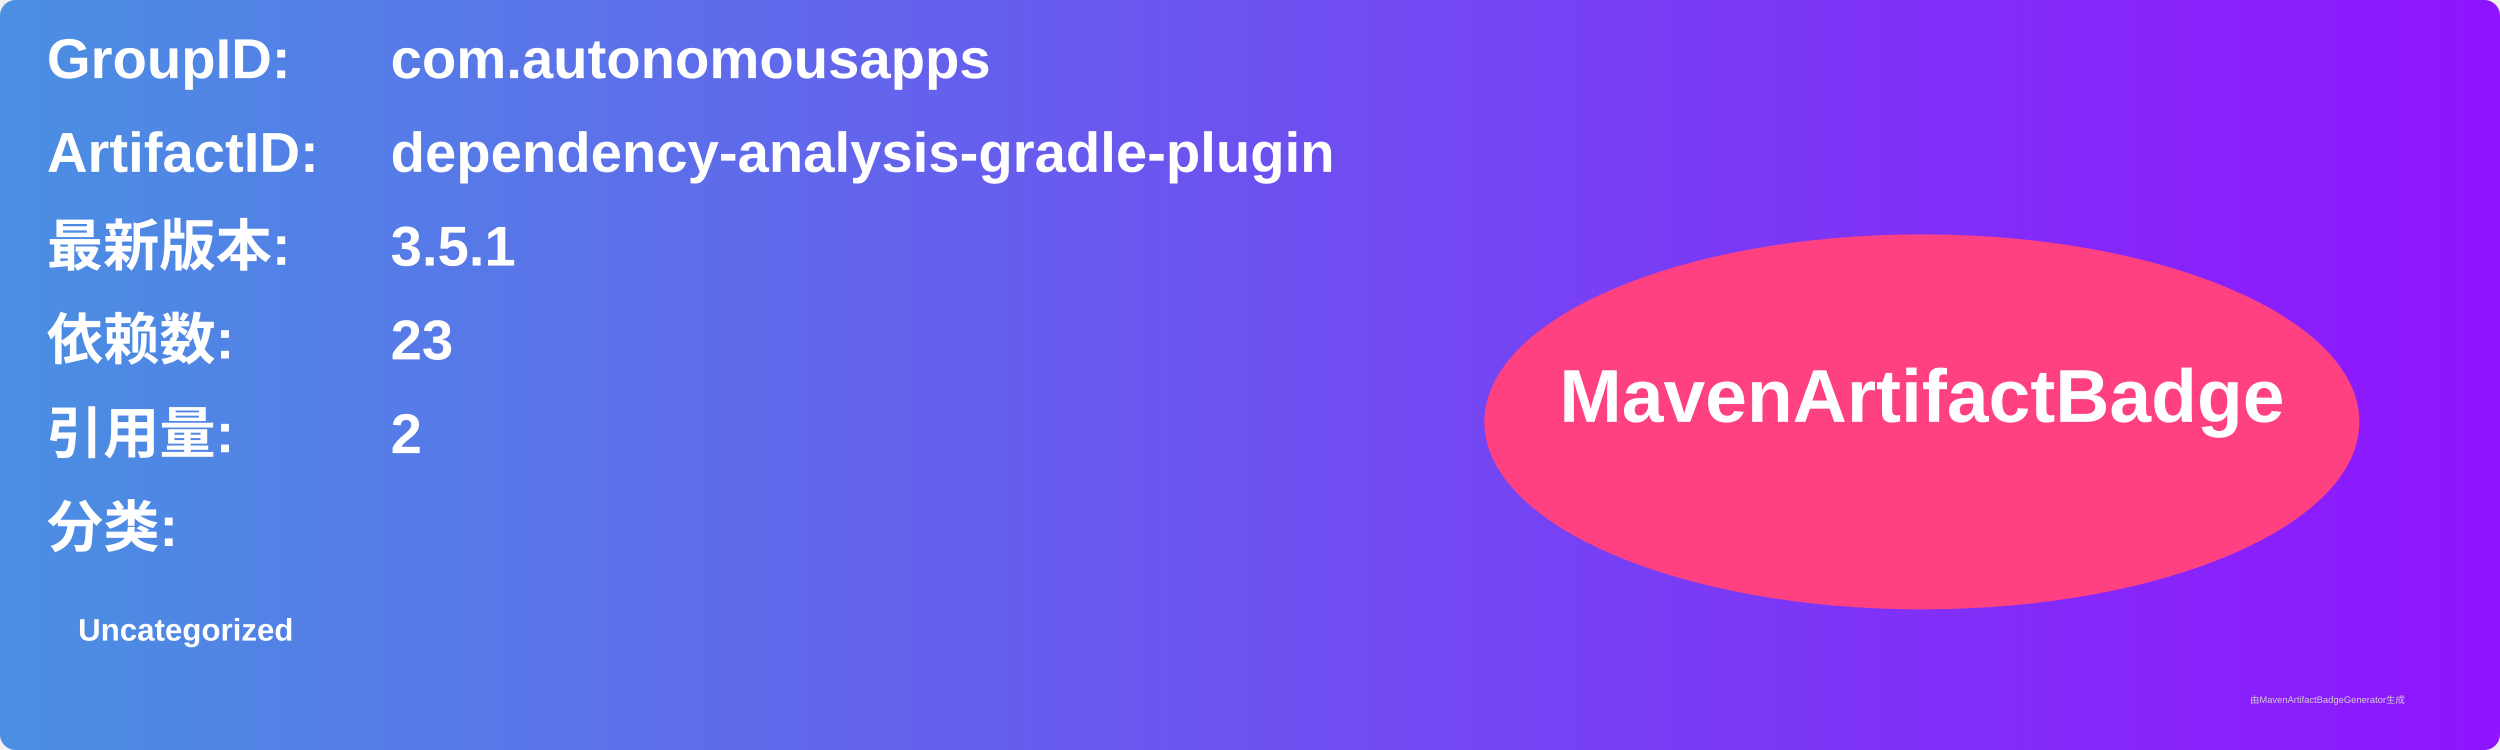
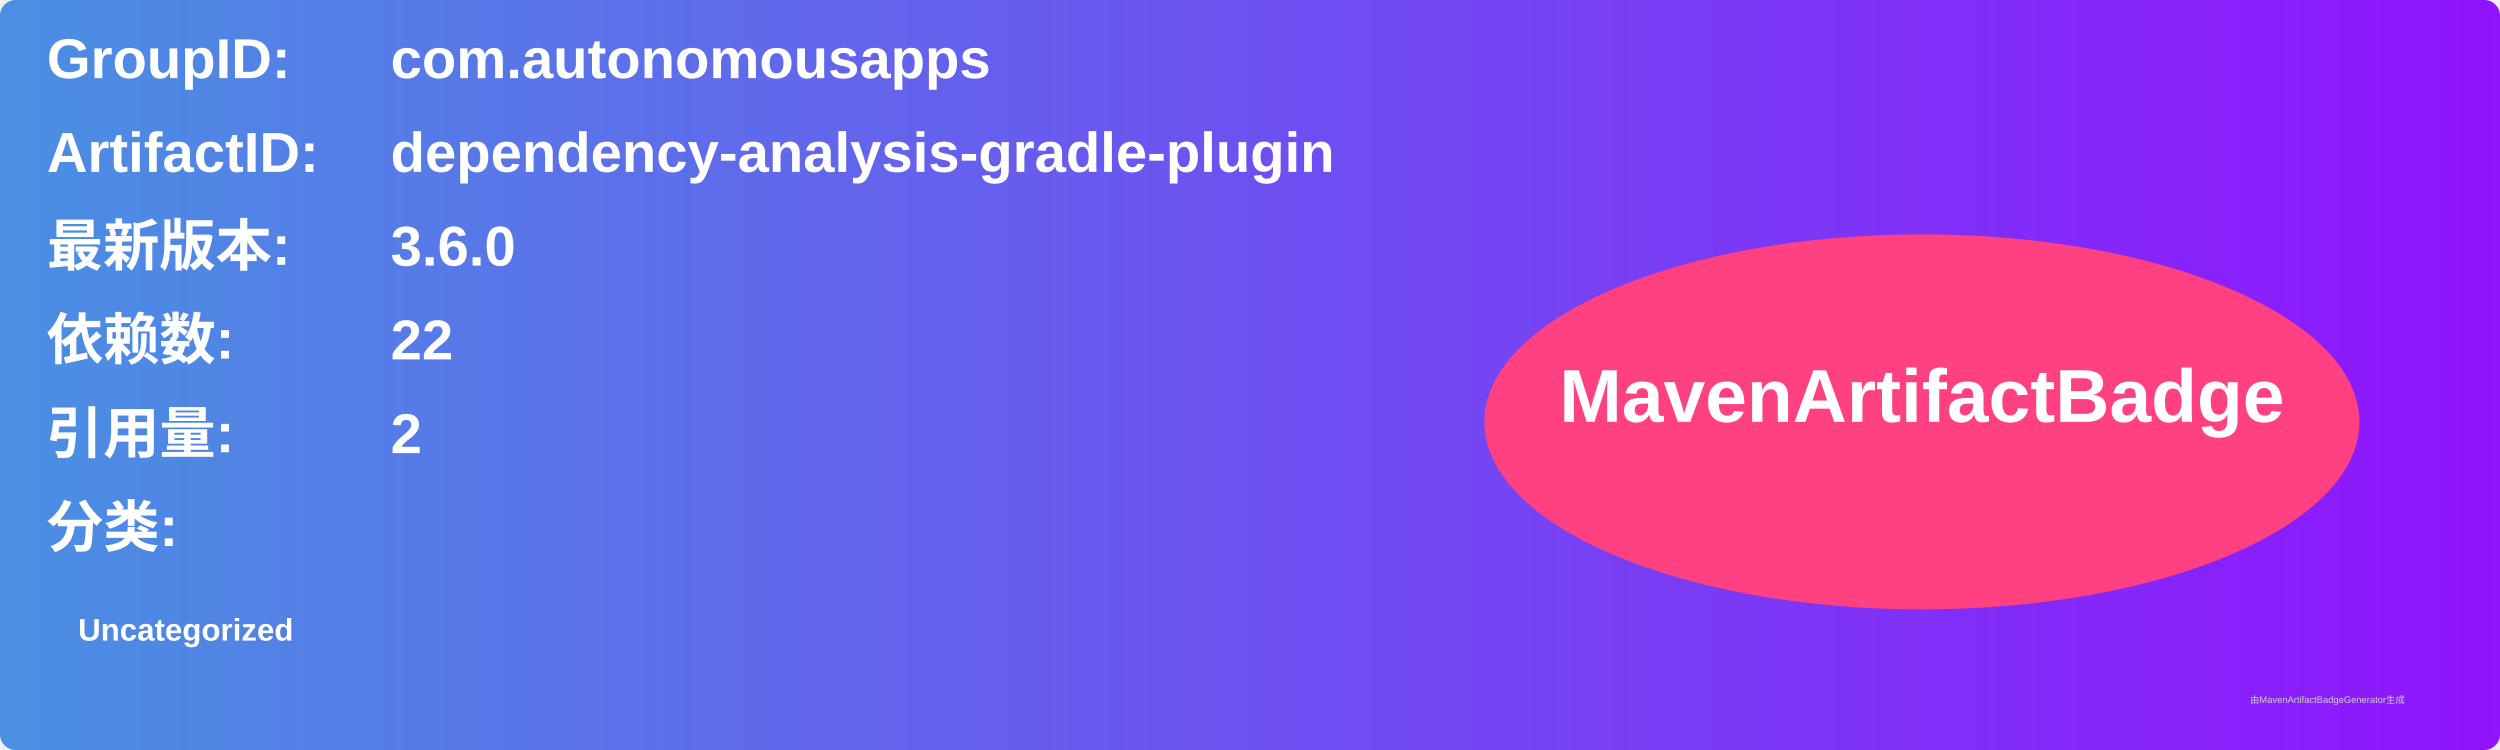
<svg xmlns="http://www.w3.org/2000/svg" width="800" height="240" viewBox="0 0 800 240">
  <linearGradient id="grad" x1="0%" y1="0%" x2="100%" y2="0%">
    <stop offset="0%" stop-color="#4a90e2" />
    <stop offset="100%" stop-color="#9013fe" />
  </linearGradient>
  <rect width="100%" height="100%" rx="5" ry="5" fill="url(#grad)" />
  <g transform="translate(15, 15)">
    <text x="0" y="10" font-family="Arial" font-size="18" fill="white" font-weight="bold" width="260">GroupID:</text>
    <text x="110" y="10" font-family="Arial" font-size="18" fill="white" font-weight="bold" width="460">com.autonomousapps</text>
    <text x="0" y="40" font-family="Arial" font-size="18" fill="white" font-weight="bold" width="260">ArtifactID:</text>
    <text x="110" y="40" font-family="Arial" font-size="18" fill="white" font-weight="bold" width="460">dependency-analysis-gradle-plugin</text>
    <text x="0" y="70" font-family="Arial" font-size="18" fill="white" font-weight="bold">最新版本:</text>
    <text x="110" y="70" font-family="Arial" font-size="18" fill="white" font-weight="bold">
-       <tspan font-weight="bold">3.5.1</tspan>
+       <tspan font-weight="bold">3.6.0</tspan>
    </text>
    <text x="0" y="100" font-family="Arial" font-size="18" fill="white" font-weight="bold">依赖数: </text>
    <text x="110" y="100" font-family="Arial" font-size="18" fill="white">
-       <tspan font-weight="bold">23</tspan>
+       <tspan font-weight="bold">22</tspan>
    </text>
    <text x="0" y="130" font-family="Arial" font-size="18" fill="white" font-weight="bold">引用量: </text>
    <text x="110" y="130" font-family="Arial" font-size="18" fill="white">
      <tspan font-weight="bold">2</tspan>
    </text>
    <text x="0" y="160" font-family="Arial" font-size="18" fill="white" font-weight="bold">分类:</text>
    <text x="10" y="190" font-family="Arial" font-size="10" fill="white">
      <tspan font-weight="bold">Uncategorized</tspan>
    </text>
    <ellipse cx="600" cy="120" rx="140" ry="60" fill="#ff4081" />
    <text x="600" y="120" text-anchor="middle" font-family="Arial" font-size="24" fill="white" font-weight="bold">MavenArtifactBadge</text>
  </g>
  <text x="720" y="225" font-family="Arial" font-size="3" fill="#d0d0d0">由MavenArtifactBadgeGenerator生成</text>
</svg>
